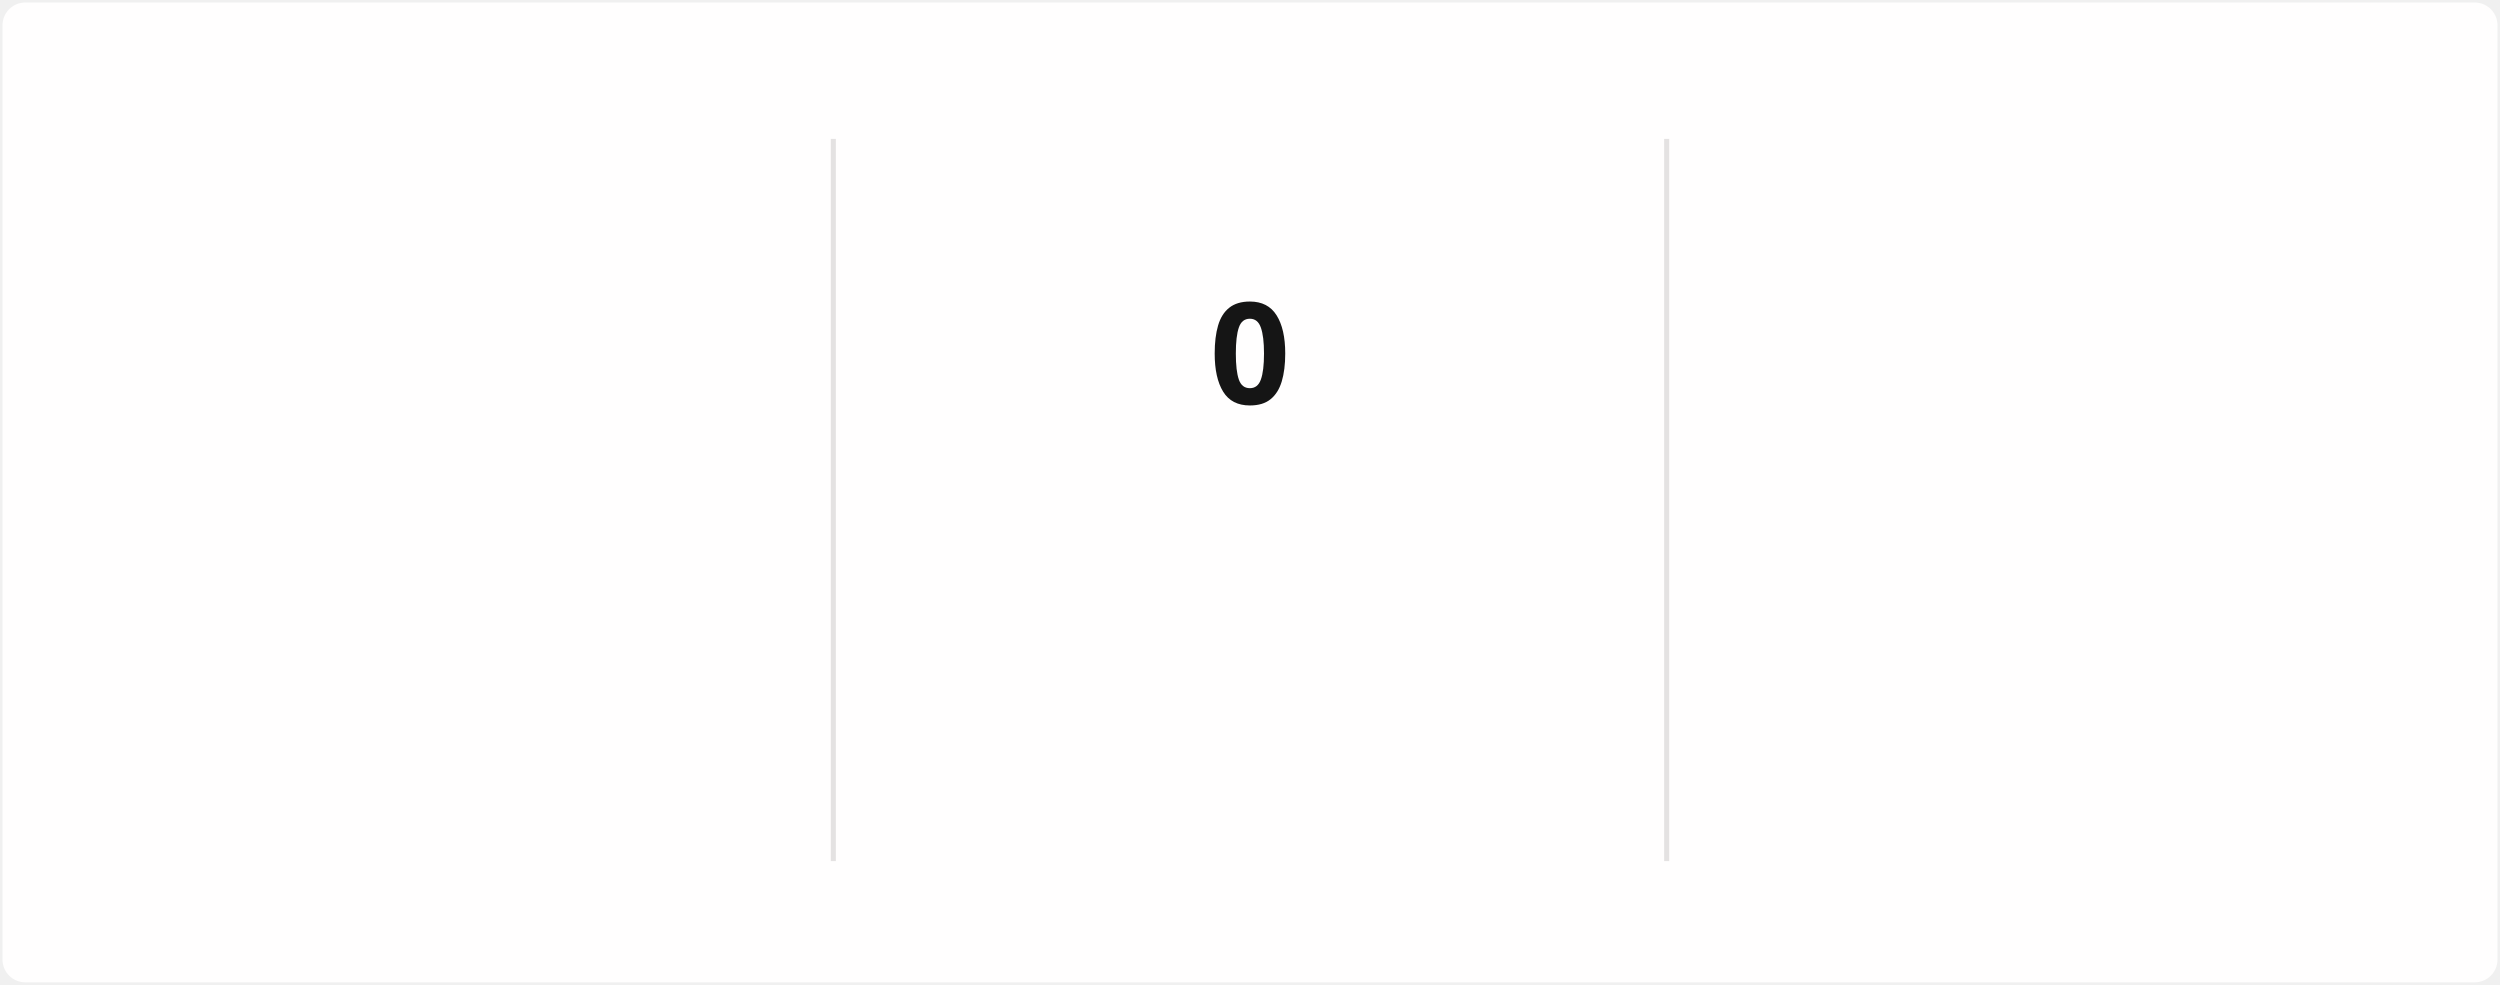
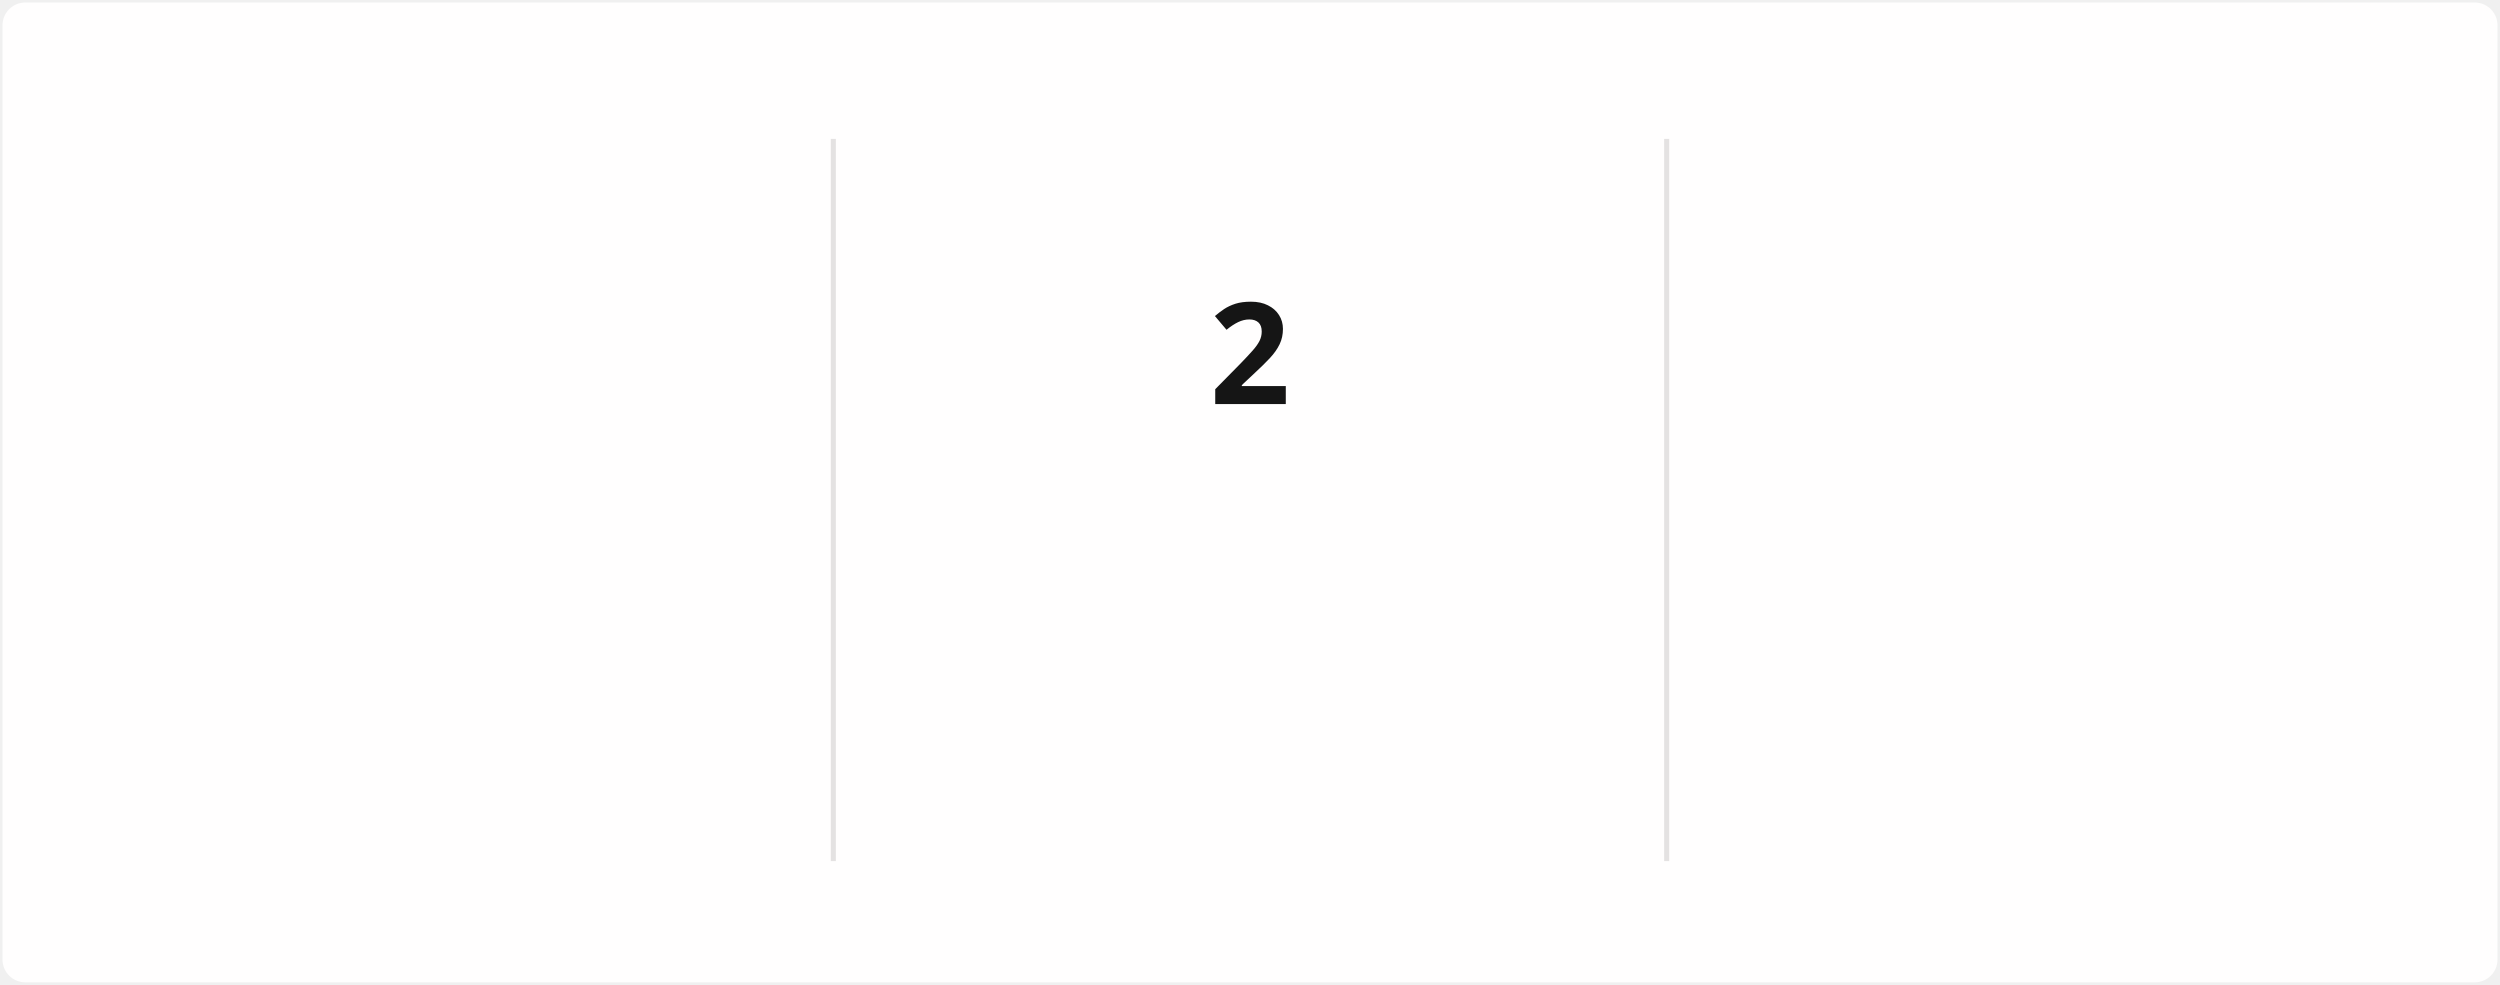
<svg xmlns="http://www.w3.org/2000/svg" style="isolation: isolate" viewBox="0 0 495 195" width="495px" height="195px" direction="ltr">
  <style>
            @keyframes currstreak {
                0% { font-size: 3px; opacity: 0.2; }
                80% { font-size: 34px; opacity: 1; }
                100% { font-size: 28px; opacity: 1; }
            }
            @keyframes fadein {
                0% { opacity: 0; }
                100% { opacity: 1; }
            }
        </style>
  <defs>
    <clipPath id="outer_rectangle">
      <rect width="495" height="195" rx="4.5" />
    </clipPath>
    <mask id="mask_out_ring_behind_fire">
      <rect width="495" height="195" fill="white" />
      <ellipse id="mask-ellipse" cx="247.5" cy="32" rx="13" ry="18" fill="black" />
    </mask>
  </defs>
  <g clip-path="url(#outer_rectangle)">
    <g style="isolation: isolate">
      <rect stroke="#000000" stroke-opacity="0" fill="#FFFEFE" rx="4.5" x="0.5" y="0.5" width="494" height="194" />
    </g>
    <g style="isolation: isolate">
      <line x1="165" y1="28" x2="165" y2="170" vector-effect="non-scaling-stroke" stroke-width="1" stroke="#E4E2E2" stroke-linejoin="miter" stroke-linecap="square" stroke-miterlimit="3" />
      <line x1="330" y1="28" x2="330" y2="170" vector-effect="non-scaling-stroke" stroke-width="1" stroke="#E4E2E2" stroke-linejoin="miter" stroke-linecap="square" stroke-miterlimit="3" />
    </g>
    <g style="isolation: isolate">
      <g transform="translate(82.5, 48)">
        <text x="0" y="32" stroke-width="0" text-anchor="middle" fill="#151515" stroke="none" font-family="&quot;Segoe UI&quot;, Ubuntu, sans-serif" font-weight="700" font-size="28px" font-style="normal" style="opacity: 0; animation: fadein 0.5s linear forwards 0.6s">
-                         1,632
+                         1,636
                    </text>
      </g>
      <g transform="translate(82.5, 84)">
        <text x="0" y="32" stroke-width="0" text-anchor="middle" fill="#151515" stroke="none" font-family="&quot;Segoe UI&quot;, Ubuntu, sans-serif" font-weight="400" font-size="14px" font-style="normal" style="opacity: 0; animation: fadein 0.5s linear forwards 0.7s">
                        Total Contributions
                    </text>
      </g>
      <g transform="translate(82.5, 114)">
        <text x="0" y="32" stroke-width="0" text-anchor="middle" fill="#464646" stroke="none" font-family="&quot;Segoe UI&quot;, Ubuntu, sans-serif" font-weight="400" font-size="12px" font-style="normal" style="opacity: 0; animation: fadein 0.5s linear forwards 0.8s">
                        Jun 4, 2021 - Present
                    </text>
      </g>
    </g>
    <g style="isolation: isolate">
      <g transform="translate(247.5, 108)">
        <text x="0" y="32" stroke-width="0" text-anchor="middle" fill="#FB8C00" stroke="none" font-family="&quot;Segoe UI&quot;, Ubuntu, sans-serif" font-weight="700" font-size="14px" font-style="normal" style="opacity: 0; animation: fadein 0.5s linear forwards 0.9s">
                        Current Streak
                    </text>
      </g>
      <g transform="translate(247.5, 145)">
        <text x="0" y="21" stroke-width="0" text-anchor="middle" fill="#464646" stroke="none" font-family="&quot;Segoe UI&quot;, Ubuntu, sans-serif" font-weight="400" font-size="12px" font-style="normal" style="opacity: 0; animation: fadein 0.5s linear forwards 0.9s">
-                         Sep 2
+                         Sep 2 - Sep 3
                    </text>
      </g>
      <g mask="url(#mask_out_ring_behind_fire)">
        <circle cx="247.5" cy="71" r="40" fill="none" stroke="#FB8C00" stroke-width="5" style="opacity: 0; animation: fadein 0.5s linear forwards 0.4s" />
      </g>
      <g transform="translate(247.5, 19.5)" stroke-opacity="0" style="opacity: 0; animation: fadein 0.5s linear forwards 0.6s">
        <path d="M -12 -0.5 L 15 -0.5 L 15 23.5 L -12 23.5 L -12 -0.5 Z" fill="none" />
        <path d="M 1.5 0.67 C 1.5 0.67 2.24 3.32 2.24 5.47 C 2.24 7.53 0.89 9.2 -1.17 9.2 C -3.23 9.2 -4.79 7.53 -4.79 5.47 L -4.76 5.11 C -6.78 7.51 -8 10.62 -8 13.99 C -8 18.41 -4.42 22 0 22 C 4.42 22 8 18.41 8 13.99 C 8 8.6 5.41 3.79 1.5 0.67 Z M -0.29 19 C -2.07 19 -3.51 17.6 -3.51 15.86 C -3.51 14.24 -2.46 13.1 -0.7 12.74 C 1.07 12.38 2.9 11.53 3.92 10.16 C 4.31 11.45 4.51 12.81 4.51 14.2 C 4.51 16.85 2.36 19 -0.29 19 Z" fill="#FB8C00" stroke-opacity="0" />
      </g>
      <g transform="translate(247.5, 48)">
        <text x="0" y="32" stroke-width="0" text-anchor="middle" fill="#151515" stroke="none" font-family="&quot;Segoe UI&quot;, Ubuntu, sans-serif" font-weight="700" font-size="28px" font-style="normal" style="animation: currstreak 0.6s linear forwards">
-                         0
+                         2
                    </text>
      </g>
    </g>
    <g style="isolation: isolate">
      <g transform="translate(412.5, 48)">
        <text x="0" y="32" stroke-width="0" text-anchor="middle" fill="#151515" stroke="none" font-family="&quot;Segoe UI&quot;, Ubuntu, sans-serif" font-weight="700" font-size="28px" font-style="normal" style="opacity: 0; animation: fadein 0.5s linear forwards 1.2s">
                        51
                    </text>
      </g>
      <g transform="translate(412.5, 84)">
        <text x="0" y="32" stroke-width="0" text-anchor="middle" fill="#151515" stroke="none" font-family="&quot;Segoe UI&quot;, Ubuntu, sans-serif" font-weight="400" font-size="14px" font-style="normal" style="opacity: 0; animation: fadein 0.5s linear forwards 1.3s">
                        Longest Streak
                    </text>
      </g>
      <g transform="translate(412.5, 114)">
        <text x="0" y="32" stroke-width="0" text-anchor="middle" fill="#464646" stroke="none" font-family="&quot;Segoe UI&quot;, Ubuntu, sans-serif" font-weight="400" font-size="12px" font-style="normal" style="opacity: 0; animation: fadein 0.5s linear forwards 1.4s">
                        Jun 25 - Aug 14
                    </text>
      </g>
    </g>
  </g>
</svg>
